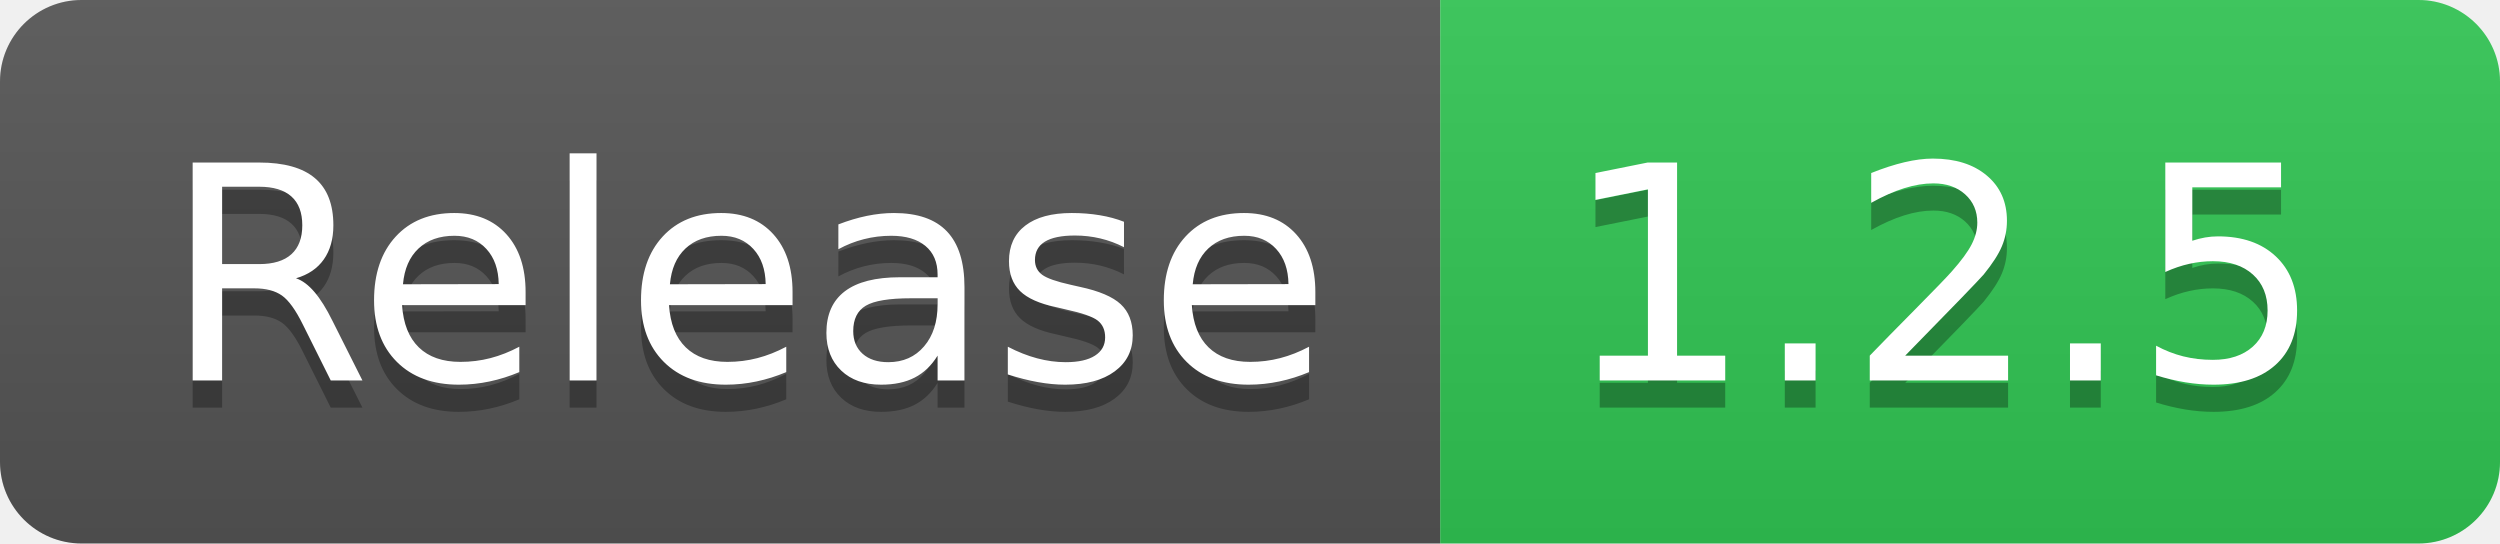
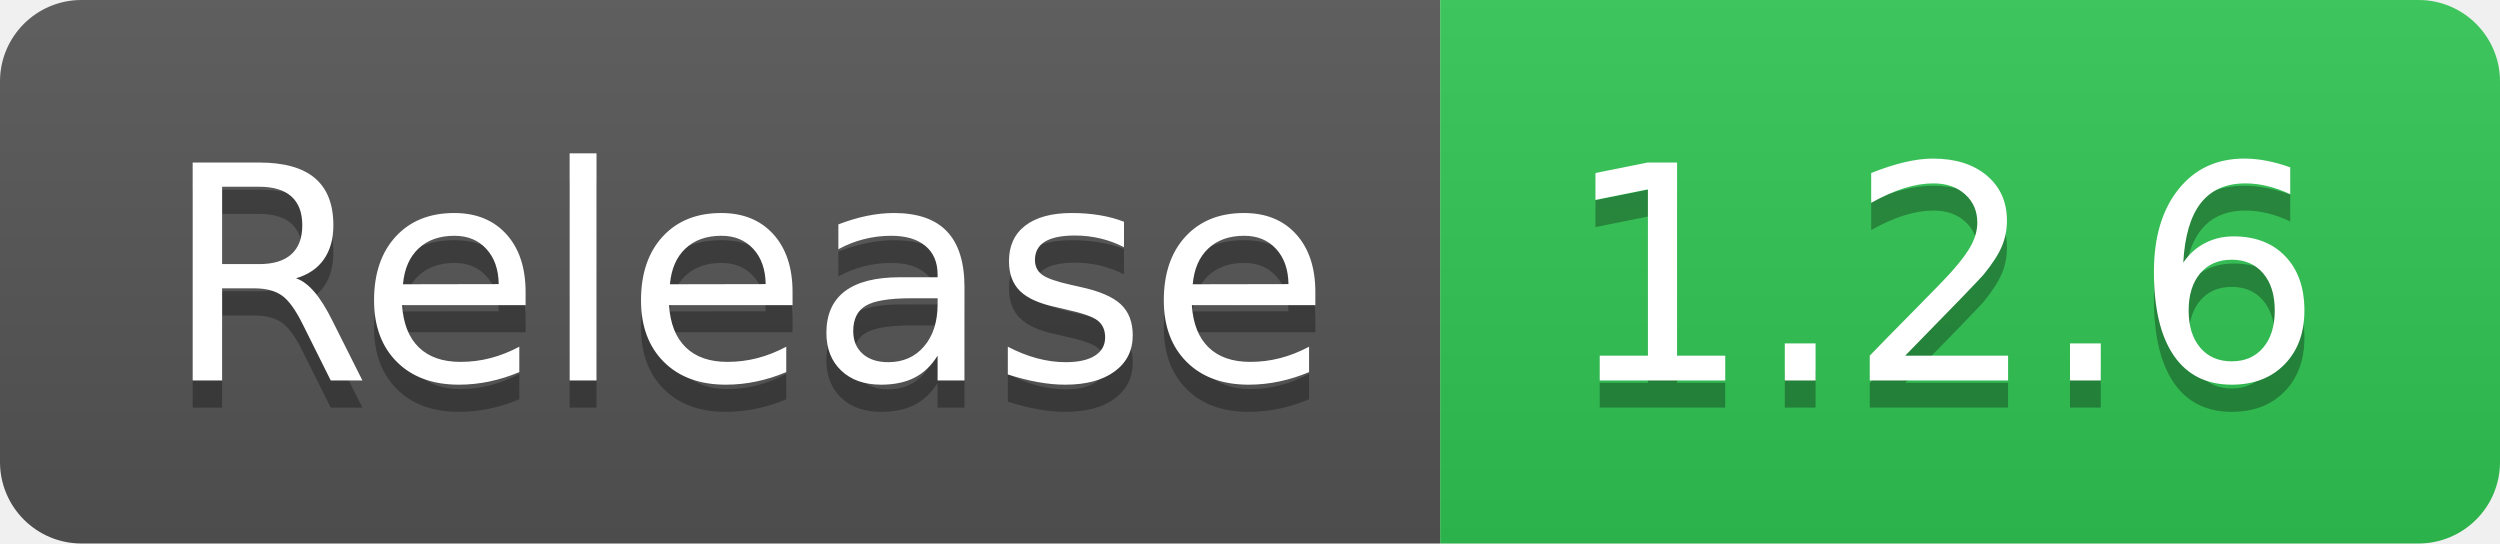
- <svg xmlns="http://www.w3.org/2000/svg" width="92" height="20" role="img" aria-label="Release: 1.2.5">
+ <svg xmlns="http://www.w3.org/2000/svg" width="92" height="20" role="img" aria-label="Release: 1.2.6">
  <linearGradient id="s" x2="0" y2="100%">
    <stop offset="0" stop-color="#bbb" stop-opacity=".1" />
    <stop offset="1" stop-opacity=".1" />
  </linearGradient>
  <clipPath id="r">
    <rect width="92" height="20" rx="3" fill="#fff" />
  </clipPath>
  <g clip-path="url(#r)">
    <rect width="53" height="20" fill="#555" />
    <rect x="53" width="39" height="20" fill="#31c653" />
    <rect width="92" height="20" fill="url(#s)" />
  </g>
  <g fill="#fff" text-anchor="middle" font-family="Verdana,Geneva,DejaVu Sans,sans-serif" text-rendering="geometricPrecision" font-size="110">
    <text aria-hidden="true" x="275" y="150" fill="#010101" fill-opacity=".3" transform="scale(.1)" textLength="430">Release</text>
    <text x="275" y="140" transform="scale(.1)" fill="#fff" textLength="430">Release</text>
-     <text aria-hidden="true" x="715" y="150" fill="#010101" fill-opacity=".3" transform="scale(.1)" textLength="290">1.2.5</text>
-     <text x="715" y="140" transform="scale(.1)" fill="#fff" textLength="290">1.2.5</text>
+     <text aria-hidden="true" x="715" y="150" fill="#010101" fill-opacity=".3" transform="scale(.1)" textLength="290">1.2.6</text>
+     <text x="715" y="140" transform="scale(.1)" fill="#fff" textLength="290">1.2.6</text>
  </g>
</svg>
